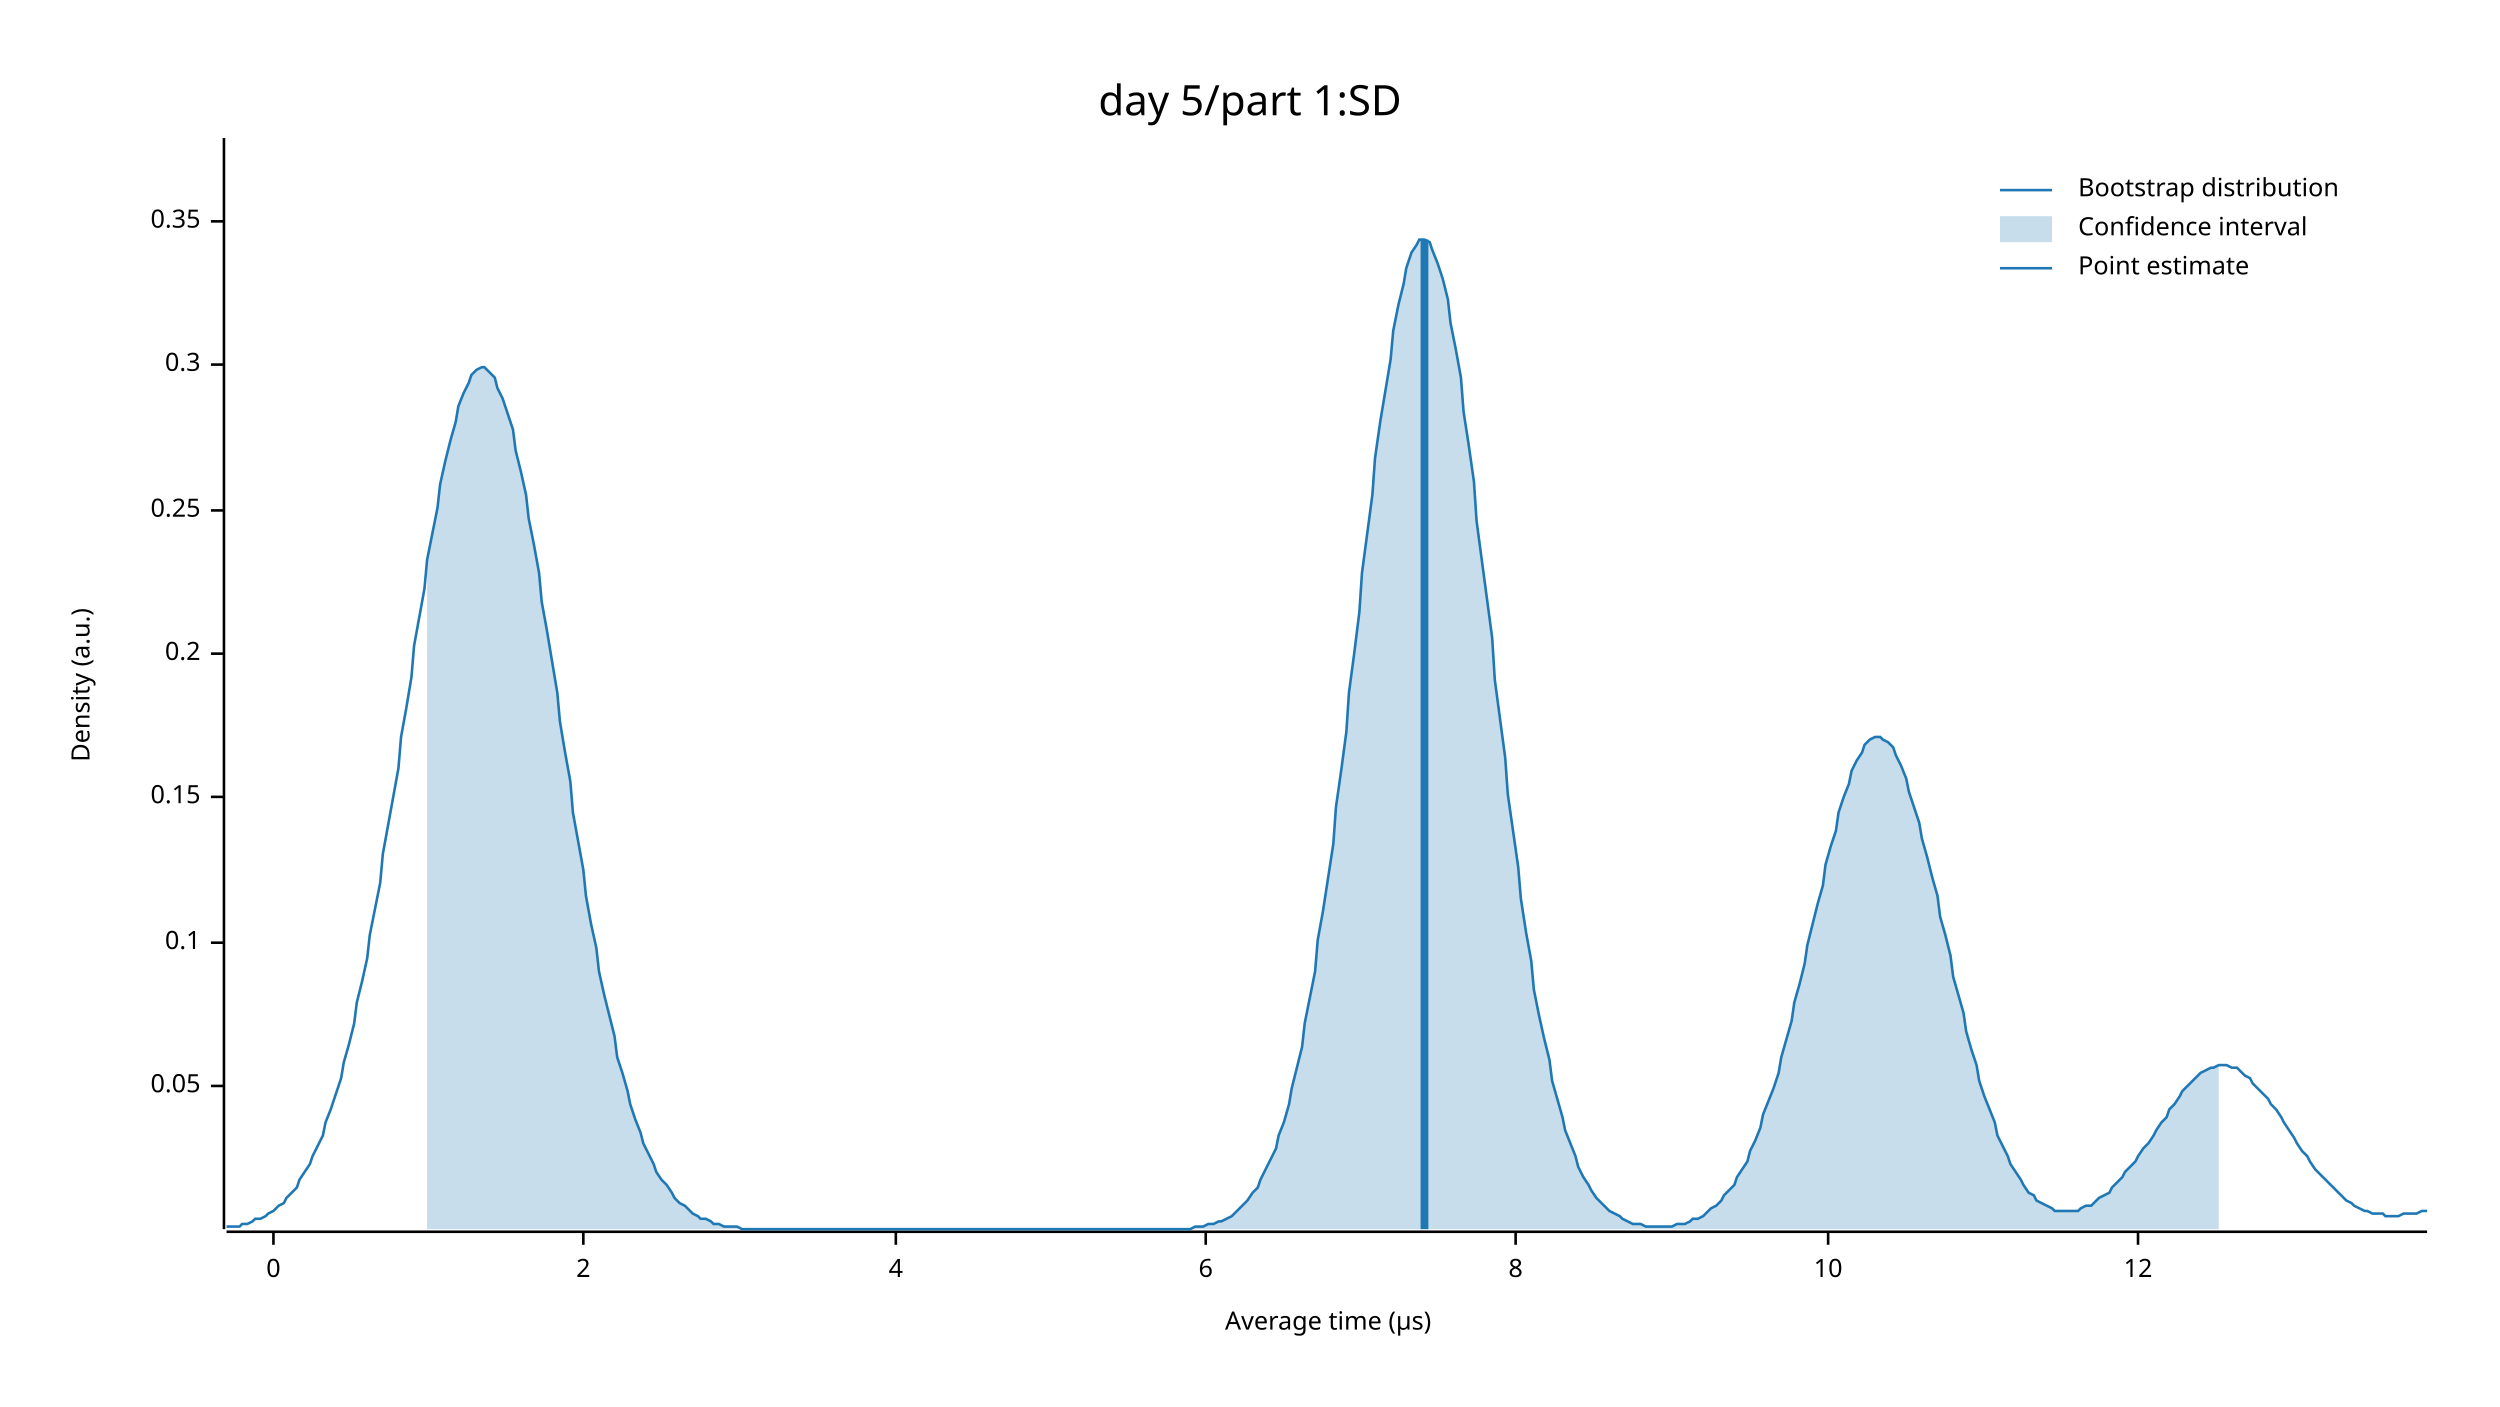
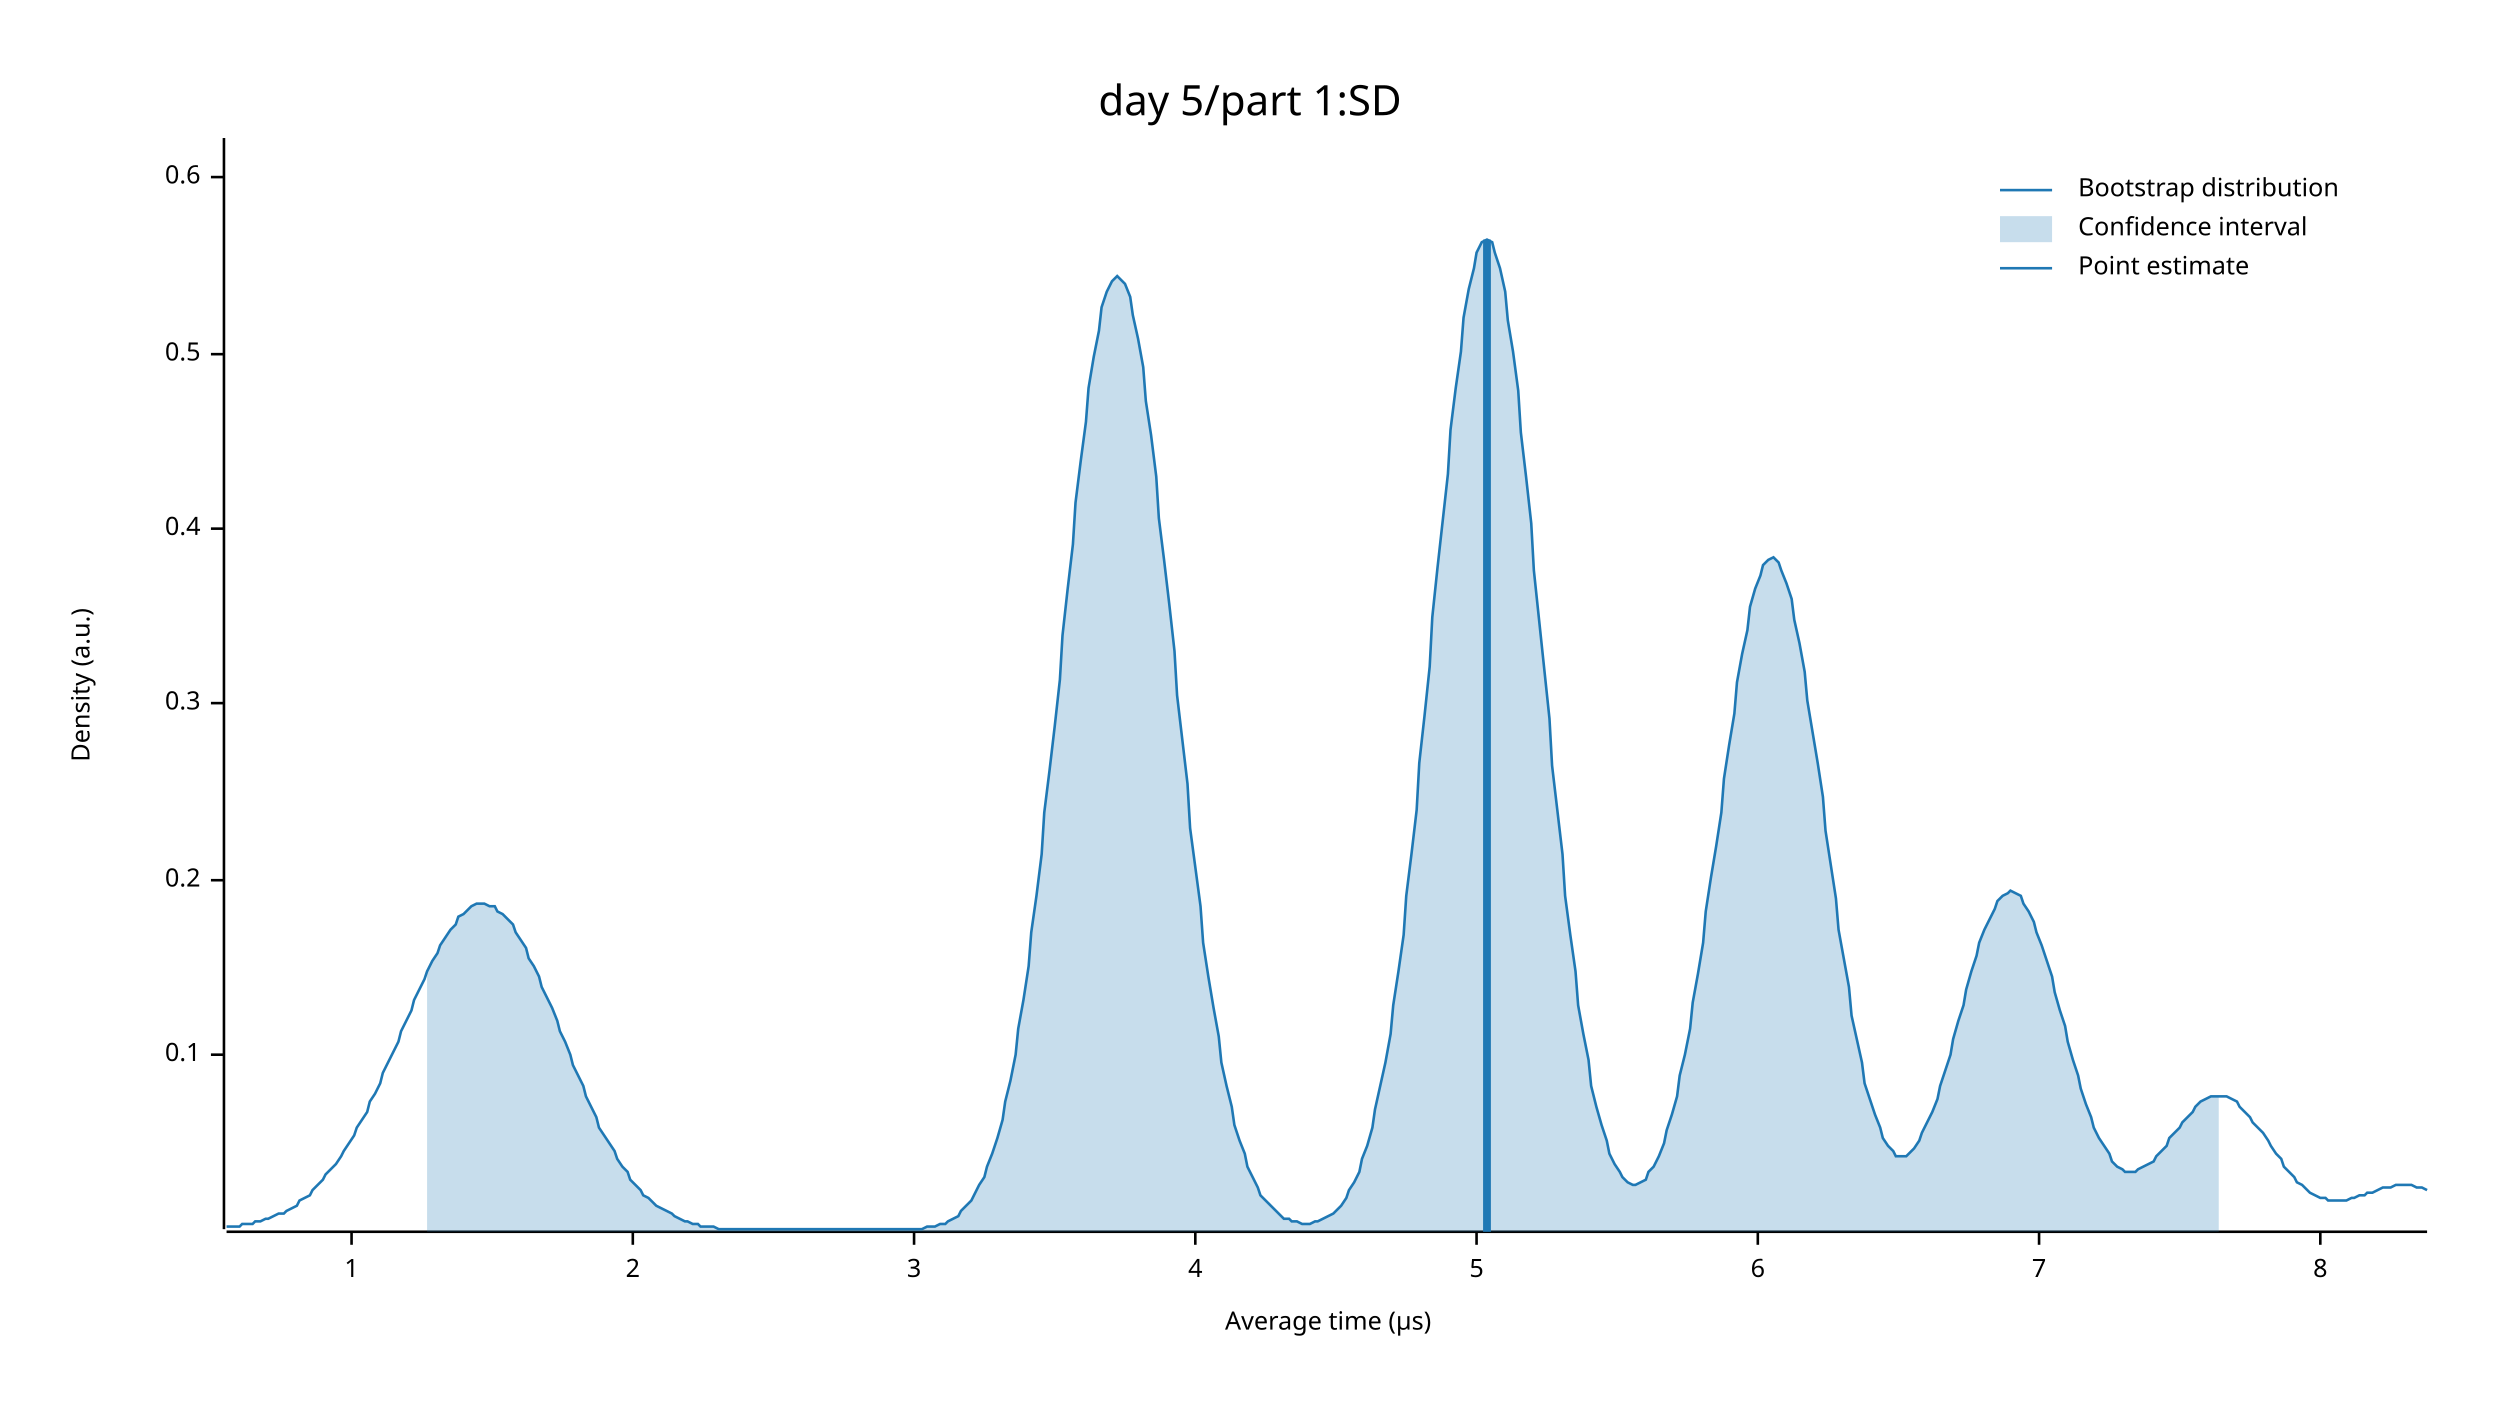
<svg xmlns="http://www.w3.org/2000/svg" width="960" height="540" viewBox="0 0 960 540">
  <text x="480" y="32" dy="0.76em" text-anchor="middle" font-family="sans-serif" font-size="16.129" opacity="1" fill="#000000">
day 5/part 1:SD
</text>
  <text x="27" y="263" dy="0.76em" text-anchor="middle" font-family="sans-serif" font-size="9.677" opacity="1" fill="#000000" transform="rotate(270, 27, 263)">
Density (a.u.)
</text>
  <text x="510" y="513" dy="-0.5ex" text-anchor="middle" font-family="sans-serif" font-size="9.677" opacity="1" fill="#000000">
Average time (µs)
</text>
  <polyline fill="none" opacity="1" stroke="#000000" stroke-width="1" points="86,53 86,472 " />
-   <text x="77" y="417" dy="0.5ex" text-anchor="end" font-family="sans-serif" font-size="9.677" opacity="1" fill="#000000">
- 0.05
- </text>
-   <polyline fill="none" opacity="1" stroke="#000000" stroke-width="1" points="81,417 86,417 " />
-   <text x="77" y="362" dy="0.5ex" text-anchor="end" font-family="sans-serif" font-size="9.677" opacity="1" fill="#000000">
+   <text x="77" y="405" dy="0.5ex" text-anchor="end" font-family="sans-serif" font-size="9.677" opacity="1" fill="#000000">
0.1
</text>
-   <polyline fill="none" opacity="1" stroke="#000000" stroke-width="1" points="81,362 86,362 " />
-   <text x="77" y="306" dy="0.5ex" text-anchor="end" font-family="sans-serif" font-size="9.677" opacity="1" fill="#000000">
- 0.15
- </text>
-   <polyline fill="none" opacity="1" stroke="#000000" stroke-width="1" points="81,306 86,306 " />
-   <text x="77" y="251" dy="0.5ex" text-anchor="end" font-family="sans-serif" font-size="9.677" opacity="1" fill="#000000">
+   <polyline fill="none" opacity="1" stroke="#000000" stroke-width="1" points="81,405 86,405 " />
+   <text x="77" y="338" dy="0.5ex" text-anchor="end" font-family="sans-serif" font-size="9.677" opacity="1" fill="#000000">
0.2
</text>
-   <polyline fill="none" opacity="1" stroke="#000000" stroke-width="1" points="81,251 86,251 " />
-   <text x="77" y="196" dy="0.5ex" text-anchor="end" font-family="sans-serif" font-size="9.677" opacity="1" fill="#000000">
- 0.25
- </text>
-   <polyline fill="none" opacity="1" stroke="#000000" stroke-width="1" points="81,196 86,196 " />
-   <text x="77" y="140" dy="0.5ex" text-anchor="end" font-family="sans-serif" font-size="9.677" opacity="1" fill="#000000">
+   <polyline fill="none" opacity="1" stroke="#000000" stroke-width="1" points="81,338 86,338 " />
+   <text x="77" y="270" dy="0.5ex" text-anchor="end" font-family="sans-serif" font-size="9.677" opacity="1" fill="#000000">
0.3
</text>
-   <polyline fill="none" opacity="1" stroke="#000000" stroke-width="1" points="81,140 86,140 " />
-   <text x="77" y="85" dy="0.5ex" text-anchor="end" font-family="sans-serif" font-size="9.677" opacity="1" fill="#000000">
- 0.35
+   <polyline fill="none" opacity="1" stroke="#000000" stroke-width="1" points="81,270 86,270 " />
+   <text x="77" y="203" dy="0.5ex" text-anchor="end" font-family="sans-serif" font-size="9.677" opacity="1" fill="#000000">
+ 0.4
</text>
-   <polyline fill="none" opacity="1" stroke="#000000" stroke-width="1" points="81,85 86,85 " />
+   <polyline fill="none" opacity="1" stroke="#000000" stroke-width="1" points="81,203 86,203 " />
+   <text x="77" y="136" dy="0.5ex" text-anchor="end" font-family="sans-serif" font-size="9.677" opacity="1" fill="#000000">
+ 0.5
+ </text>
+   <polyline fill="none" opacity="1" stroke="#000000" stroke-width="1" points="81,136 86,136 " />
+   <text x="77" y="68" dy="0.5ex" text-anchor="end" font-family="sans-serif" font-size="9.677" opacity="1" fill="#000000">
+ 0.6
+ </text>
+   <polyline fill="none" opacity="1" stroke="#000000" stroke-width="1" points="81,68 86,68 " />
  <polyline fill="none" opacity="1" stroke="#000000" stroke-width="1" points="87,473 932,473 " />
-   <text x="105" y="483" dy="0.76em" text-anchor="middle" font-family="sans-serif" font-size="9.677" opacity="1" fill="#000000">
- 0
+   <text x="135" y="483" dy="0.76em" text-anchor="middle" font-family="sans-serif" font-size="9.677" opacity="1" fill="#000000">
+ 1
</text>
-   <polyline fill="none" opacity="1" stroke="#000000" stroke-width="1" points="105,473 105,478 " />
-   <text x="224" y="483" dy="0.76em" text-anchor="middle" font-family="sans-serif" font-size="9.677" opacity="1" fill="#000000">
+   <polyline fill="none" opacity="1" stroke="#000000" stroke-width="1" points="135,473 135,478 " />
+   <text x="243" y="483" dy="0.76em" text-anchor="middle" font-family="sans-serif" font-size="9.677" opacity="1" fill="#000000">
2
</text>
-   <polyline fill="none" opacity="1" stroke="#000000" stroke-width="1" points="224,473 224,478 " />
-   <text x="344" y="483" dy="0.76em" text-anchor="middle" font-family="sans-serif" font-size="9.677" opacity="1" fill="#000000">
+   <polyline fill="none" opacity="1" stroke="#000000" stroke-width="1" points="243,473 243,478 " />
+   <text x="351" y="483" dy="0.76em" text-anchor="middle" font-family="sans-serif" font-size="9.677" opacity="1" fill="#000000">
+ 3
+ </text>
+   <polyline fill="none" opacity="1" stroke="#000000" stroke-width="1" points="351,473 351,478 " />
+   <text x="459" y="483" dy="0.76em" text-anchor="middle" font-family="sans-serif" font-size="9.677" opacity="1" fill="#000000">
4
</text>
-   <polyline fill="none" opacity="1" stroke="#000000" stroke-width="1" points="344,473 344,478 " />
-   <text x="463" y="483" dy="0.76em" text-anchor="middle" font-family="sans-serif" font-size="9.677" opacity="1" fill="#000000">
+   <polyline fill="none" opacity="1" stroke="#000000" stroke-width="1" points="459,473 459,478 " />
+   <text x="567" y="483" dy="0.76em" text-anchor="middle" font-family="sans-serif" font-size="9.677" opacity="1" fill="#000000">
+ 5
+ </text>
+   <polyline fill="none" opacity="1" stroke="#000000" stroke-width="1" points="567,473 567,478 " />
+   <text x="675" y="483" dy="0.76em" text-anchor="middle" font-family="sans-serif" font-size="9.677" opacity="1" fill="#000000">
6
</text>
-   <polyline fill="none" opacity="1" stroke="#000000" stroke-width="1" points="463,473 463,478 " />
-   <text x="582" y="483" dy="0.76em" text-anchor="middle" font-family="sans-serif" font-size="9.677" opacity="1" fill="#000000">
+   <polyline fill="none" opacity="1" stroke="#000000" stroke-width="1" points="675,473 675,478 " />
+   <text x="783" y="483" dy="0.76em" text-anchor="middle" font-family="sans-serif" font-size="9.677" opacity="1" fill="#000000">
+ 7
+ </text>
+   <polyline fill="none" opacity="1" stroke="#000000" stroke-width="1" points="783,473 783,478 " />
+   <text x="891" y="483" dy="0.76em" text-anchor="middle" font-family="sans-serif" font-size="9.677" opacity="1" fill="#000000">
8
</text>
-   <polyline fill="none" opacity="1" stroke="#000000" stroke-width="1" points="582,473 582,478 " />
-   <text x="702" y="483" dy="0.76em" text-anchor="middle" font-family="sans-serif" font-size="9.677" opacity="1" fill="#000000">
- 10
- </text>
-   <polyline fill="none" opacity="1" stroke="#000000" stroke-width="1" points="702,473 702,478 " />
-   <text x="821" y="483" dy="0.76em" text-anchor="middle" font-family="sans-serif" font-size="9.677" opacity="1" fill="#000000">
- 12
- </text>
-   <polyline fill="none" opacity="1" stroke="#000000" stroke-width="1" points="821,473 821,478 " />
-   <polyline fill="none" opacity="1" stroke="#1F78B4" stroke-width="1" points="87,471 88,471 90,471 92,471 93,470 95,470 97,469 98,468 100,468 102,467 103,466 105,465 107,463 109,462 110,460 112,458 114,456 115,453 117,450 119,447 120,444 122,440 124,436 125,431 127,426 129,420 131,414 132,408 134,401 136,393 137,385 139,377 141,368 142,359 144,349 146,339 147,328 149,317 151,306 153,295 154,283 156,272 158,260 159,248 161,237 163,226 164,215 166,205 168,195 169,186 171,177 173,169 175,162 176,156 178,151 180,147 181,144 183,142 185,141 186,141 188,143 190,145 191,149 193,153 195,159 197,165 198,173 200,181 202,190 203,199 205,209 207,220 208,231 210,242 212,254 214,266 215,277 217,289 219,300 220,312 222,323 224,334 225,344 227,355 229,364 230,373 232,382 234,390 236,398 237,406 239,412 241,419 242,424 244,430 246,435 247,439 249,443 251,447 252,450 254,453 256,455 258,458 259,460 261,462 263,463 264,464 266,466 268,467 269,468 271,468 273,469 274,470 276,470 278,471 280,471 281,471 283,471 285,472 286,472 288,472 290,472 291,472 293,472 295,472 296,472 298,472 300,472 302,472 303,472 305,472 307,472 308,472 310,472 312,472 313,472 315,472 317,472 318,472 320,472 322,472 324,472 325,472 327,472 329,472 330,472 332,472 334,472 335,472 337,472 339,472 341,472 342,472 344,472 346,472 347,472 349,472 351,472 352,472 354,472 356,472 357,472 359,472 361,472 363,472 364,472 366,472 368,472 369,472 371,472 373,472 374,472 376,472 378,472 379,472 381,472 383,472 385,472 386,472 388,472 390,472 391,472 393,472 395,472 396,472 398,472 400,472 401,472 403,472 405,472 407,472 408,472 410,472 412,472 413,472 415,472 417,472 418,472 420,472 422,472 423,472 425,472 427,472 429,472 430,472 432,472 434,472 435,472 437,472 439,472 440,472 442,472 444,472 445,472 447,472 449,472 451,472 452,472 454,472 456,472 457,472 459,471 461,471 462,471 464,470 466,470 468,469 469,469 471,468 473,467 474,466 476,464 478,462 479,461 481,458 483,456 484,453 486,449 488,445 490,441 491,436 493,431 495,424 496,418 498,410 500,402 501,393 503,383 505,373 506,361 508,350 510,337 512,324 513,310 515,296 517,281 518,266 520,251 522,235 523,220 525,205 527,190 528,176 530,162 532,150 534,138 535,127 537,117 539,109 540,103 542,97 544,94 545,92 547,92 549,93 550,96 552,101 554,107 556,115 557,124 559,134 561,145 562,158 564,171 566,185 567,200 569,215 571,230 573,245 574,261 576,276 578,291 579,305 581,319 583,333 584,345 586,358 588,369 589,380 591,390 593,399 595,407 596,415 598,422 600,429 601,434 603,439 605,444 606,448 608,452 610,455 611,457 613,460 615,462 617,464 618,465 620,466 622,467 623,468 625,469 627,470 628,470 630,470 632,471 633,471 635,471 637,471 639,471 640,471 642,471 644,470 645,470 647,470 649,469 650,468 652,468 654,467 655,466 657,464 659,463 661,461 662,459 664,457 666,455 667,452 669,449 671,446 672,442 674,438 676,433 677,428 679,423 681,418 683,412 684,406 686,399 688,392 689,385 691,378 693,370 694,363 696,355 698,347 700,340 701,332 703,325 705,319 706,312 708,306 710,301 711,296 713,292 715,289 716,286 718,284 720,283 722,283 723,284 725,285 727,287 728,290 730,294 732,299 733,304 735,310 737,316 738,322 740,329 742,337 744,344 745,352 747,359 749,367 750,375 752,382 754,389 755,396 757,403 759,409 760,415 762,421 764,426 766,431 767,436 769,440 771,444 772,447 774,450 776,453 777,455 779,458 781,459 782,461 784,462 786,463 788,464 789,465 791,465 793,465 794,465 796,465 798,465 799,464 801,463 803,463 804,462 806,460 808,459 810,458 811,456 813,454 815,452 816,450 818,448 820,446 821,444 823,441 825,439 827,436 828,434 830,431 832,429 833,426 835,424 837,421 838,419 840,417 842,415 843,414 845,412 847,411 849,410 850,410 852,409 854,409 855,409 857,410 859,410 860,411 862,413 864,414 865,416 867,418 869,420 871,422 872,424 874,426 876,429 877,431 879,434 881,437 882,439 884,442 886,444 887,446 889,449 891,451 893,453 894,454 896,456 898,458 899,459 901,461 903,462 904,463 906,464 908,465 909,465 911,466 913,466 915,466 916,467 918,467 920,467 921,467 923,466 925,466 926,466 928,466 930,465 932,465 " />
-   <polygon opacity="0.25" fill="#1F78B4" points="164,215 166,205 168,195 169,186 171,177 173,169 175,162 176,156 178,151 180,147 181,144 183,142 185,141 186,141 188,143 190,145 191,149 193,153 195,159 197,165 198,173 200,181 202,190 203,199 205,209 207,220 208,231 210,242 212,254 214,266 215,277 217,289 219,300 220,312 222,323 224,334 225,344 227,355 229,364 230,373 232,382 234,390 236,398 237,406 239,412 241,419 242,424 244,430 246,435 247,439 249,443 251,447 252,450 254,453 256,455 258,458 259,460 261,462 263,463 264,464 266,466 268,467 269,468 271,468 273,469 274,470 276,470 278,471 280,471 281,471 283,471 285,472 286,472 288,472 290,472 291,472 293,472 295,472 296,472 298,472 300,472 302,472 303,472 305,472 307,472 308,472 310,472 312,472 313,472 315,472 317,472 318,472 320,472 322,472 324,472 325,472 327,472 329,472 330,472 332,472 334,472 335,472 337,472 339,472 341,472 342,472 344,472 346,472 347,472 349,472 351,472 352,472 354,472 356,472 357,472 359,472 361,472 363,472 364,472 366,472 368,472 369,472 371,472 373,472 374,472 376,472 378,472 379,472 381,472 383,472 385,472 386,472 388,472 390,472 391,472 393,472 395,472 396,472 398,472 400,472 401,472 403,472 405,472 407,472 408,472 410,472 412,472 413,472 415,472 417,472 418,472 420,472 422,472 423,472 425,472 427,472 429,472 430,472 432,472 434,472 435,472 437,472 439,472 440,472 442,472 444,472 445,472 447,472 449,472 451,472 452,472 454,472 456,472 457,472 459,471 461,471 462,471 464,470 466,470 468,469 469,469 471,468 473,467 474,466 476,464 478,462 479,461 481,458 483,456 484,453 486,449 488,445 490,441 491,436 493,431 495,424 496,418 498,410 500,402 501,393 503,383 505,373 506,361 508,350 510,337 512,324 513,310 515,296 517,281 518,266 520,251 522,235 523,220 525,205 527,190 528,176 530,162 532,150 534,138 535,127 537,117 539,109 540,103 542,97 544,94 545,92 547,92 549,93 550,96 552,101 554,107 556,115 557,124 559,134 561,145 562,158 564,171 566,185 567,200 569,215 571,230 573,245 574,261 576,276 578,291 579,305 581,319 583,333 584,345 586,358 588,369 589,380 591,390 593,399 595,407 596,415 598,422 600,429 601,434 603,439 605,444 606,448 608,452 610,455 611,457 613,460 615,462 617,464 618,465 620,466 622,467 623,468 625,469 627,470 628,470 630,470 632,471 633,471 635,471 637,471 639,471 640,471 642,471 644,470 645,470 647,470 649,469 650,468 652,468 654,467 655,466 657,464 659,463 661,461 662,459 664,457 666,455 667,452 669,449 671,446 672,442 674,438 676,433 677,428 679,423 681,418 683,412 684,406 686,399 688,392 689,385 691,378 693,370 694,363 696,355 698,347 700,340 701,332 703,325 705,319 706,312 708,306 710,301 711,296 713,292 715,289 716,286 718,284 720,283 722,283 723,284 725,285 727,287 728,290 730,294 732,299 733,304 735,310 737,316 738,322 740,329 742,337 744,344 745,352 747,359 749,367 750,375 752,382 754,389 755,396 757,403 759,409 760,415 762,421 764,426 766,431 767,436 769,440 771,444 772,447 774,450 776,453 777,455 779,458 781,459 782,461 784,462 786,463 788,464 789,465 791,465 793,465 794,465 796,465 798,465 799,464 801,463 803,463 804,462 806,460 808,459 810,458 811,456 813,454 815,452 816,450 818,448 820,446 821,444 823,441 825,439 827,436 828,434 830,431 832,429 833,426 835,424 837,421 838,419 840,417 842,415 843,414 845,412 847,411 849,410 850,410 852,409 852,472 164,472 " />
-   <polyline fill="none" opacity="1" stroke="#1F78B4" stroke-width="3" points="547,472 547,92 " />
+   <polyline fill="none" opacity="1" stroke="#000000" stroke-width="1" points="891,473 891,478 " />
+   <polyline fill="none" opacity="1" stroke="#1F78B4" stroke-width="1" points="87,471 88,471 90,471 92,471 93,470 95,470 97,470 98,469 100,469 102,468 103,468 105,467 107,466 109,466 110,465 112,464 114,463 115,461 117,460 119,459 120,457 122,455 124,453 125,451 127,449 129,447 131,444 132,442 134,439 136,436 137,433 139,430 141,427 142,423 144,420 146,416 147,412 149,408 151,404 153,400 154,396 156,392 158,388 159,384 161,380 163,376 164,373 166,369 168,366 169,363 171,360 173,357 175,355 176,352 178,351 180,349 181,348 183,347 185,347 186,347 188,348 190,348 191,350 193,351 195,353 197,355 198,358 200,361 202,364 203,368 205,371 207,375 208,379 210,383 212,387 214,392 215,396 217,400 219,405 220,409 222,413 224,417 225,421 227,425 229,429 230,433 232,436 234,439 236,442 237,445 239,448 241,450 242,453 244,455 246,457 247,459 249,460 251,462 252,463 254,464 256,465 258,466 259,467 261,468 263,469 264,469 266,470 268,470 269,471 271,471 273,471 274,471 276,472 278,472 280,472 281,472 283,472 285,472 286,472 288,472 290,472 291,472 293,472 295,472 296,472 298,472 300,472 302,472 303,472 305,472 307,472 308,472 310,472 312,472 313,472 315,472 317,472 318,472 320,472 322,472 324,472 325,472 327,472 329,472 330,472 332,472 334,472 335,472 337,472 339,472 341,472 342,472 344,472 346,472 347,472 349,472 351,472 352,472 354,472 356,471 357,471 359,471 361,470 363,470 364,469 366,468 368,467 369,465 371,463 373,461 374,459 376,455 378,452 379,448 381,443 383,437 385,430 386,423 388,415 390,405 391,395 393,384 395,371 396,358 398,344 400,328 401,312 403,296 405,279 407,261 408,244 410,226 412,209 413,193 415,177 417,162 418,149 420,137 422,127 423,118 425,112 427,108 429,106 430,107 432,109 434,114 435,121 437,130 439,141 440,154 442,167 444,183 445,199 447,215 449,232 451,250 452,267 454,284 456,301 457,318 459,333 461,348 462,362 464,375 466,387 468,398 469,408 471,417 473,425 474,432 476,438 478,443 479,448 481,452 483,456 484,459 486,461 488,463 490,465 491,466 493,468 495,468 496,469 498,469 500,470 501,470 503,470 505,469 506,469 508,468 510,467 512,466 513,465 515,463 517,460 518,457 520,454 522,450 523,445 525,440 527,433 528,426 530,417 532,408 534,397 535,386 537,373 539,359 540,344 542,328 544,311 545,293 547,275 549,256 550,237 552,218 554,200 556,182 557,165 559,149 561,135 562,122 564,111 566,103 567,97 569,93 571,92 573,93 574,97 576,103 578,112 579,123 581,135 583,150 584,166 586,183 588,201 589,219 591,238 593,257 595,276 596,294 598,311 600,328 601,344 603,359 605,373 606,386 608,397 610,407 611,417 613,425 615,432 617,438 618,443 620,447 622,450 623,452 625,454 627,455 628,455 630,454 632,453 633,450 635,448 637,444 639,439 640,434 642,428 644,421 645,413 647,405 649,395 650,385 652,374 654,362 655,350 657,337 659,325 661,312 662,299 664,286 666,274 667,262 669,251 671,242 672,233 674,226 676,221 677,217 679,215 681,214 683,216 684,219 686,224 688,230 689,238 691,247 693,258 694,269 696,281 698,293 700,306 701,319 703,332 705,345 706,357 708,368 710,379 711,390 713,399 715,408 716,416 718,422 720,428 722,433 723,437 725,440 727,442 728,444 730,444 732,444 733,443 735,441 737,438 738,435 740,431 742,427 744,422 745,417 747,411 749,405 750,399 752,392 754,386 755,380 757,373 759,367 760,362 762,357 764,353 766,349 767,346 769,344 771,343 772,342 774,343 776,344 777,347 779,350 781,354 782,358 784,363 786,369 788,375 789,381 791,388 793,394 794,400 796,407 798,413 799,418 801,424 803,429 804,433 806,437 808,440 810,443 811,446 813,448 815,449 816,450 818,450 820,450 821,449 823,448 825,447 827,446 828,444 830,442 832,440 833,437 835,435 837,433 838,431 840,429 842,427 843,425 845,423 847,422 849,421 850,421 852,421 854,421 855,421 857,422 859,423 860,425 862,427 864,429 865,431 867,433 869,435 871,438 872,440 874,443 876,445 877,448 879,450 881,452 882,454 884,455 886,457 887,458 889,459 891,460 893,460 894,461 896,461 898,461 899,461 901,461 903,460 904,460 906,459 908,459 909,458 911,458 913,457 915,456 916,456 918,456 920,455 921,455 923,455 925,455 926,455 928,456 930,456 932,457 " />
+   <polygon opacity="0.25" fill="#1F78B4" points="164,373 166,369 168,366 169,363 171,360 173,357 175,355 176,352 178,351 180,349 181,348 183,347 185,347 186,347 188,348 190,348 191,350 193,351 195,353 197,355 198,358 200,361 202,364 203,368 205,371 207,375 208,379 210,383 212,387 214,392 215,396 217,400 219,405 220,409 222,413 224,417 225,421 227,425 229,429 230,433 232,436 234,439 236,442 237,445 239,448 241,450 242,453 244,455 246,457 247,459 249,460 251,462 252,463 254,464 256,465 258,466 259,467 261,468 263,469 264,469 266,470 268,470 269,471 271,471 273,471 274,471 276,472 278,472 280,472 281,472 283,472 285,472 286,472 288,472 290,472 291,472 293,472 295,472 296,472 298,472 300,472 302,472 303,472 305,472 307,472 308,472 310,472 312,472 313,472 315,472 317,472 318,472 320,472 322,472 324,472 325,472 327,472 329,472 330,472 332,472 334,472 335,472 337,472 339,472 341,472 342,472 344,472 346,472 347,472 349,472 351,472 352,472 354,472 356,471 357,471 359,471 361,470 363,470 364,469 366,468 368,467 369,465 371,463 373,461 374,459 376,455 378,452 379,448 381,443 383,437 385,430 386,423 388,415 390,405 391,395 393,384 395,371 396,358 398,344 400,328 401,312 403,296 405,279 407,261 408,244 410,226 412,209 413,193 415,177 417,162 418,149 420,137 422,127 423,118 425,112 427,108 429,106 430,107 432,109 434,114 435,121 437,130 439,141 440,154 442,167 444,183 445,199 447,215 449,232 451,250 452,267 454,284 456,301 457,318 459,333 461,348 462,362 464,375 466,387 468,398 469,408 471,417 473,425 474,432 476,438 478,443 479,448 481,452 483,456 484,459 486,461 488,463 490,465 491,466 493,468 495,468 496,469 498,469 500,470 501,470 503,470 505,469 506,469 508,468 510,467 512,466 513,465 515,463 517,460 518,457 520,454 522,450 523,445 525,440 527,433 528,426 530,417 532,408 534,397 535,386 537,373 539,359 540,344 542,328 544,311 545,293 547,275 549,256 550,237 552,218 554,200 556,182 557,165 559,149 561,135 562,122 564,111 566,103 567,97 569,93 571,92 573,93 574,97 576,103 578,112 579,123 581,135 583,150 584,166 586,183 588,201 589,219 591,238 593,257 595,276 596,294 598,311 600,328 601,344 603,359 605,373 606,386 608,397 610,407 611,417 613,425 615,432 617,438 618,443 620,447 622,450 623,452 625,454 627,455 628,455 630,454 632,453 633,450 635,448 637,444 639,439 640,434 642,428 644,421 645,413 647,405 649,395 650,385 652,374 654,362 655,350 657,337 659,325 661,312 662,299 664,286 666,274 667,262 669,251 671,242 672,233 674,226 676,221 677,217 679,215 681,214 683,216 684,219 686,224 688,230 689,238 691,247 693,258 694,269 696,281 698,293 700,306 701,319 703,332 705,345 706,357 708,368 710,379 711,390 713,399 715,408 716,416 718,422 720,428 722,433 723,437 725,440 727,442 728,444 730,444 732,444 733,443 735,441 737,438 738,435 740,431 742,427 744,422 745,417 747,411 749,405 750,399 752,392 754,386 755,380 757,373 759,367 760,362 762,357 764,353 766,349 767,346 769,344 771,343 772,342 774,343 776,344 777,347 779,350 781,354 782,358 784,363 786,369 788,375 789,381 791,388 793,394 794,400 796,407 798,413 799,418 801,424 803,429 804,433 806,437 808,440 810,443 811,446 813,448 815,449 816,450 818,450 820,450 821,449 823,448 825,447 827,446 828,444 830,442 832,440 833,437 835,435 837,433 838,431 840,429 842,427 843,425 845,423 847,422 849,421 850,421 852,421 852,473 164,473 " />
+   <polyline fill="none" opacity="1" stroke="#1F78B4" stroke-width="3" points="571,473 571,92 " />
  <text x="798" y="68" dy="0.76em" text-anchor="start" font-family="sans-serif" font-size="9.677" opacity="1" fill="#000000">
Bootstrap distribution
</text>
  <text x="798" y="83" dy="0.76em" text-anchor="start" font-family="sans-serif" font-size="9.677" opacity="1" fill="#000000">
Confidence interval
</text>
  <text x="798" y="98" dy="0.76em" text-anchor="start" font-family="sans-serif" font-size="9.677" opacity="1" fill="#000000">
Point estimate
</text>
  <polyline fill="none" opacity="1" stroke="#1F78B4" stroke-width="1" points="768,73 788,73 " />
  <rect x="768" y="83" width="20" height="10" opacity="0.25" fill="#1F78B4" stroke="none" />
  <polyline fill="none" opacity="1" stroke="#1F78B4" stroke-width="1" points="768,103 788,103 " />
</svg>
